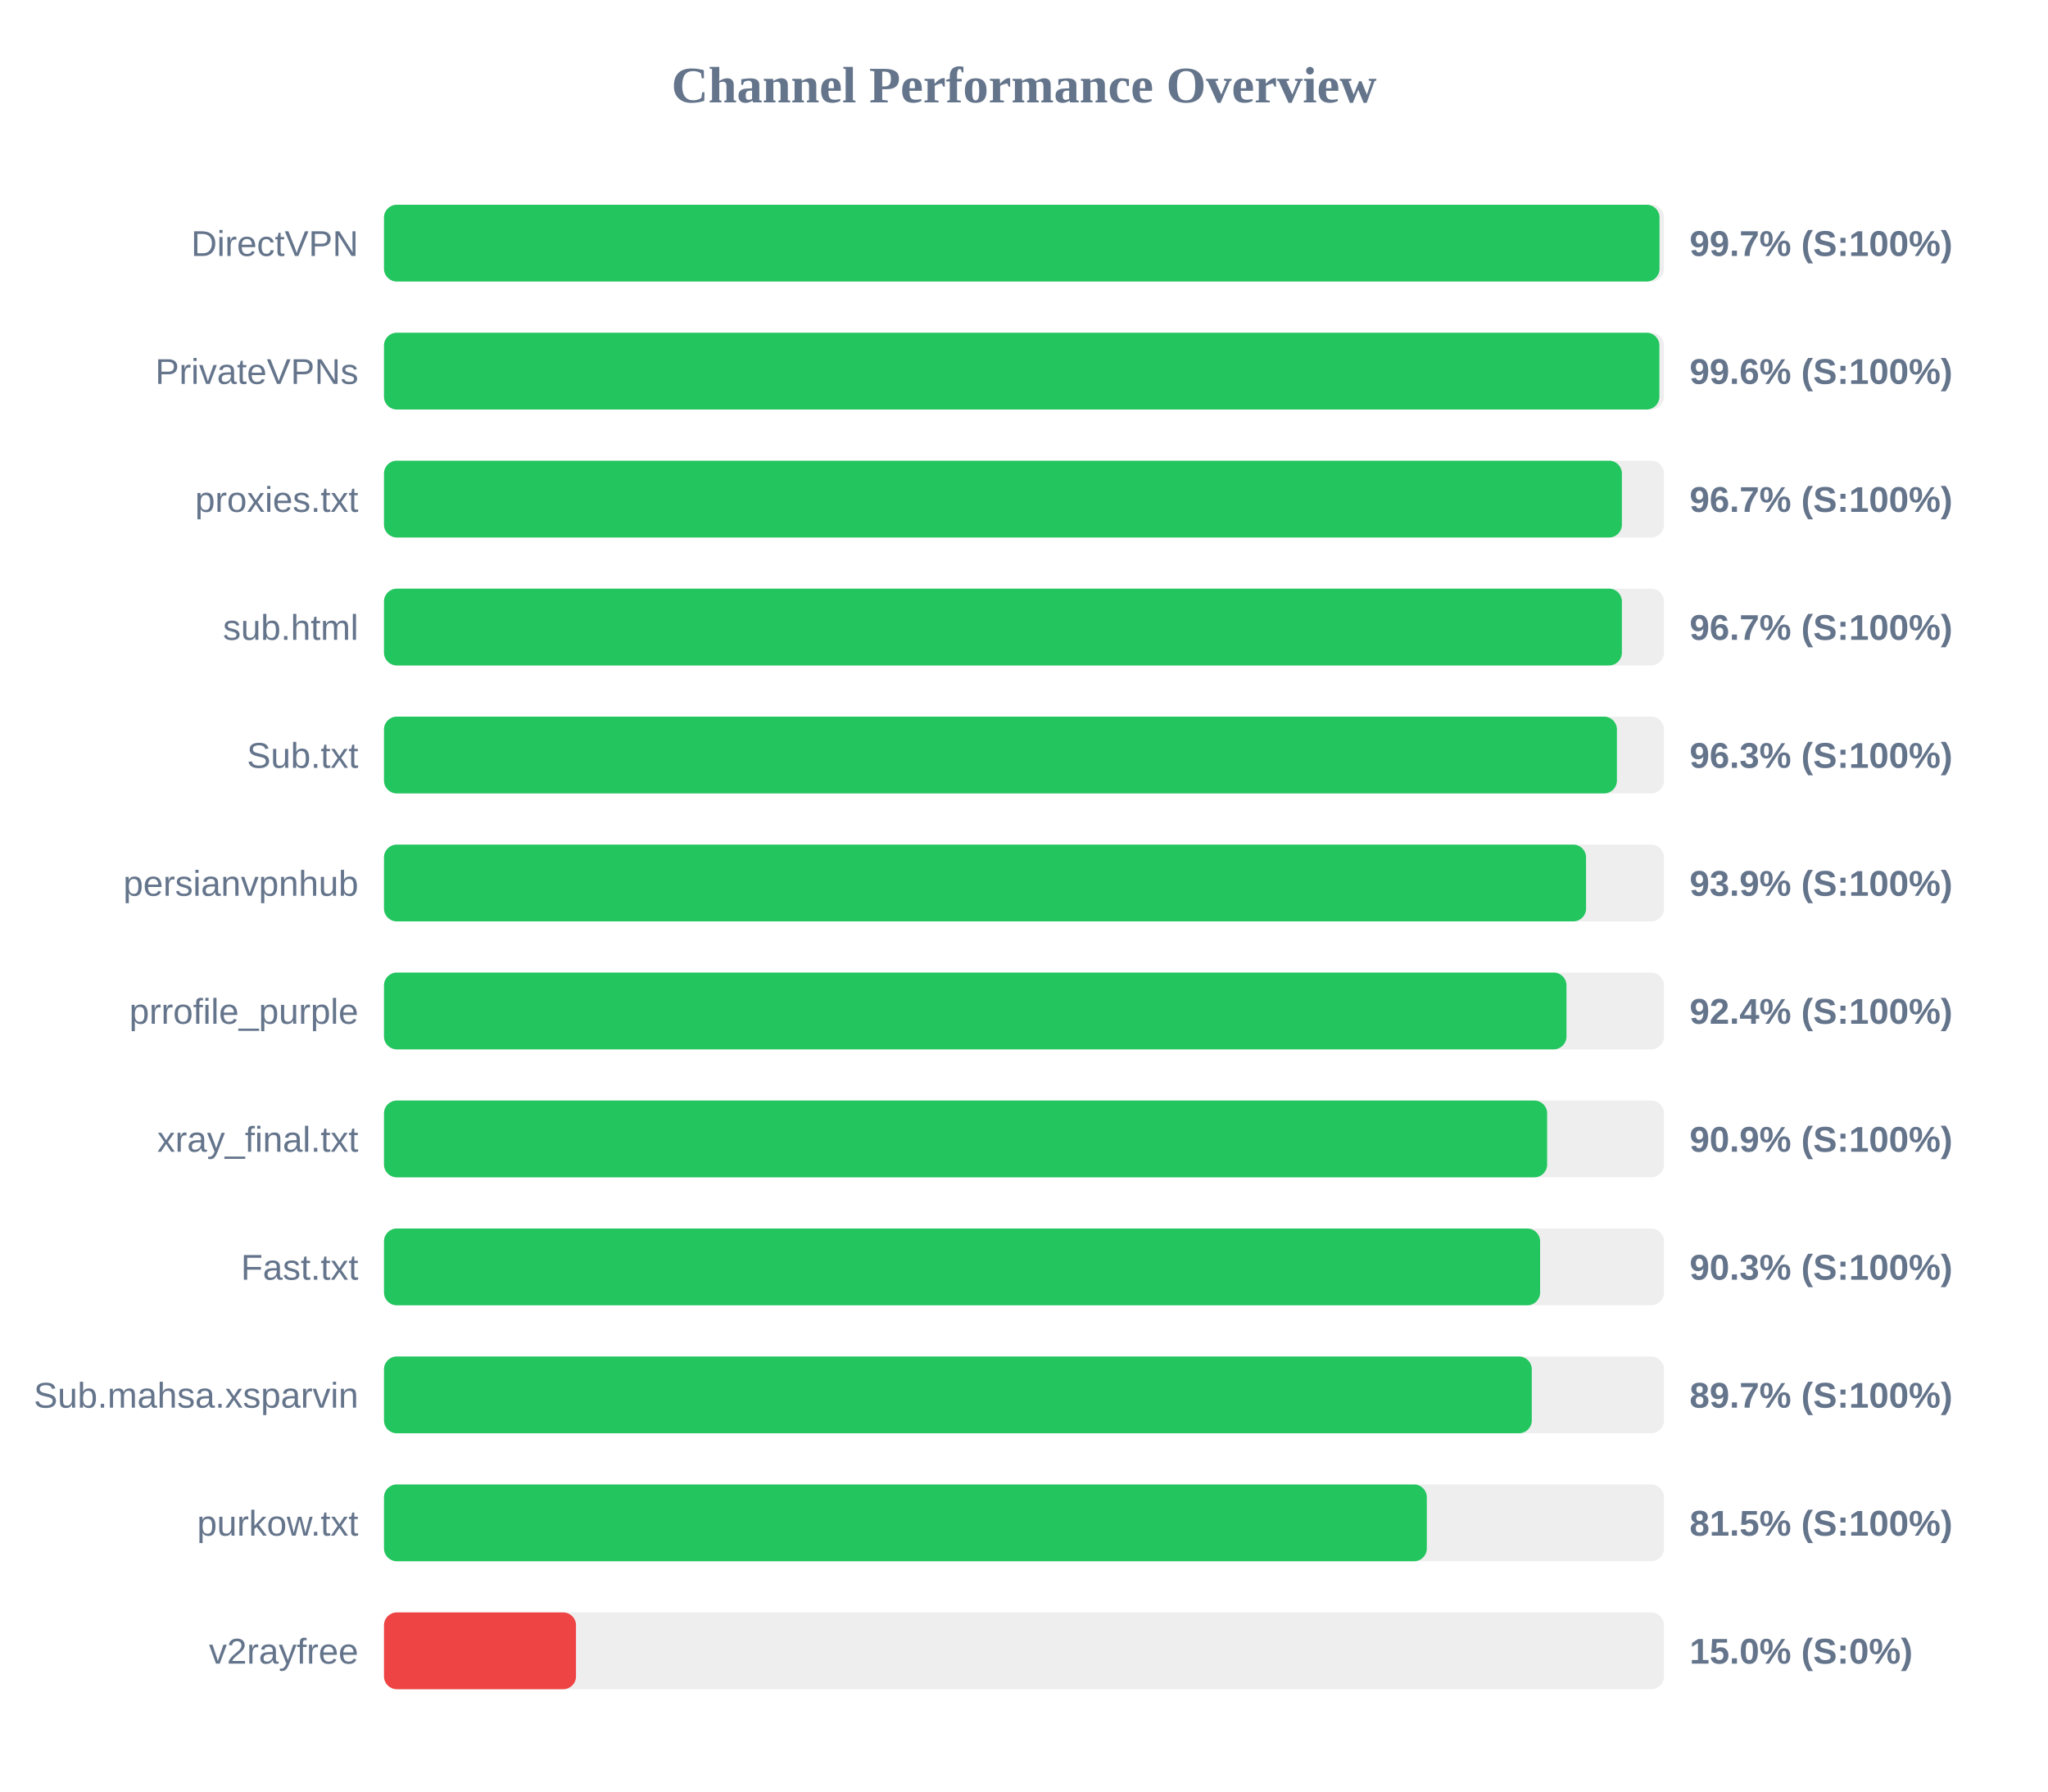
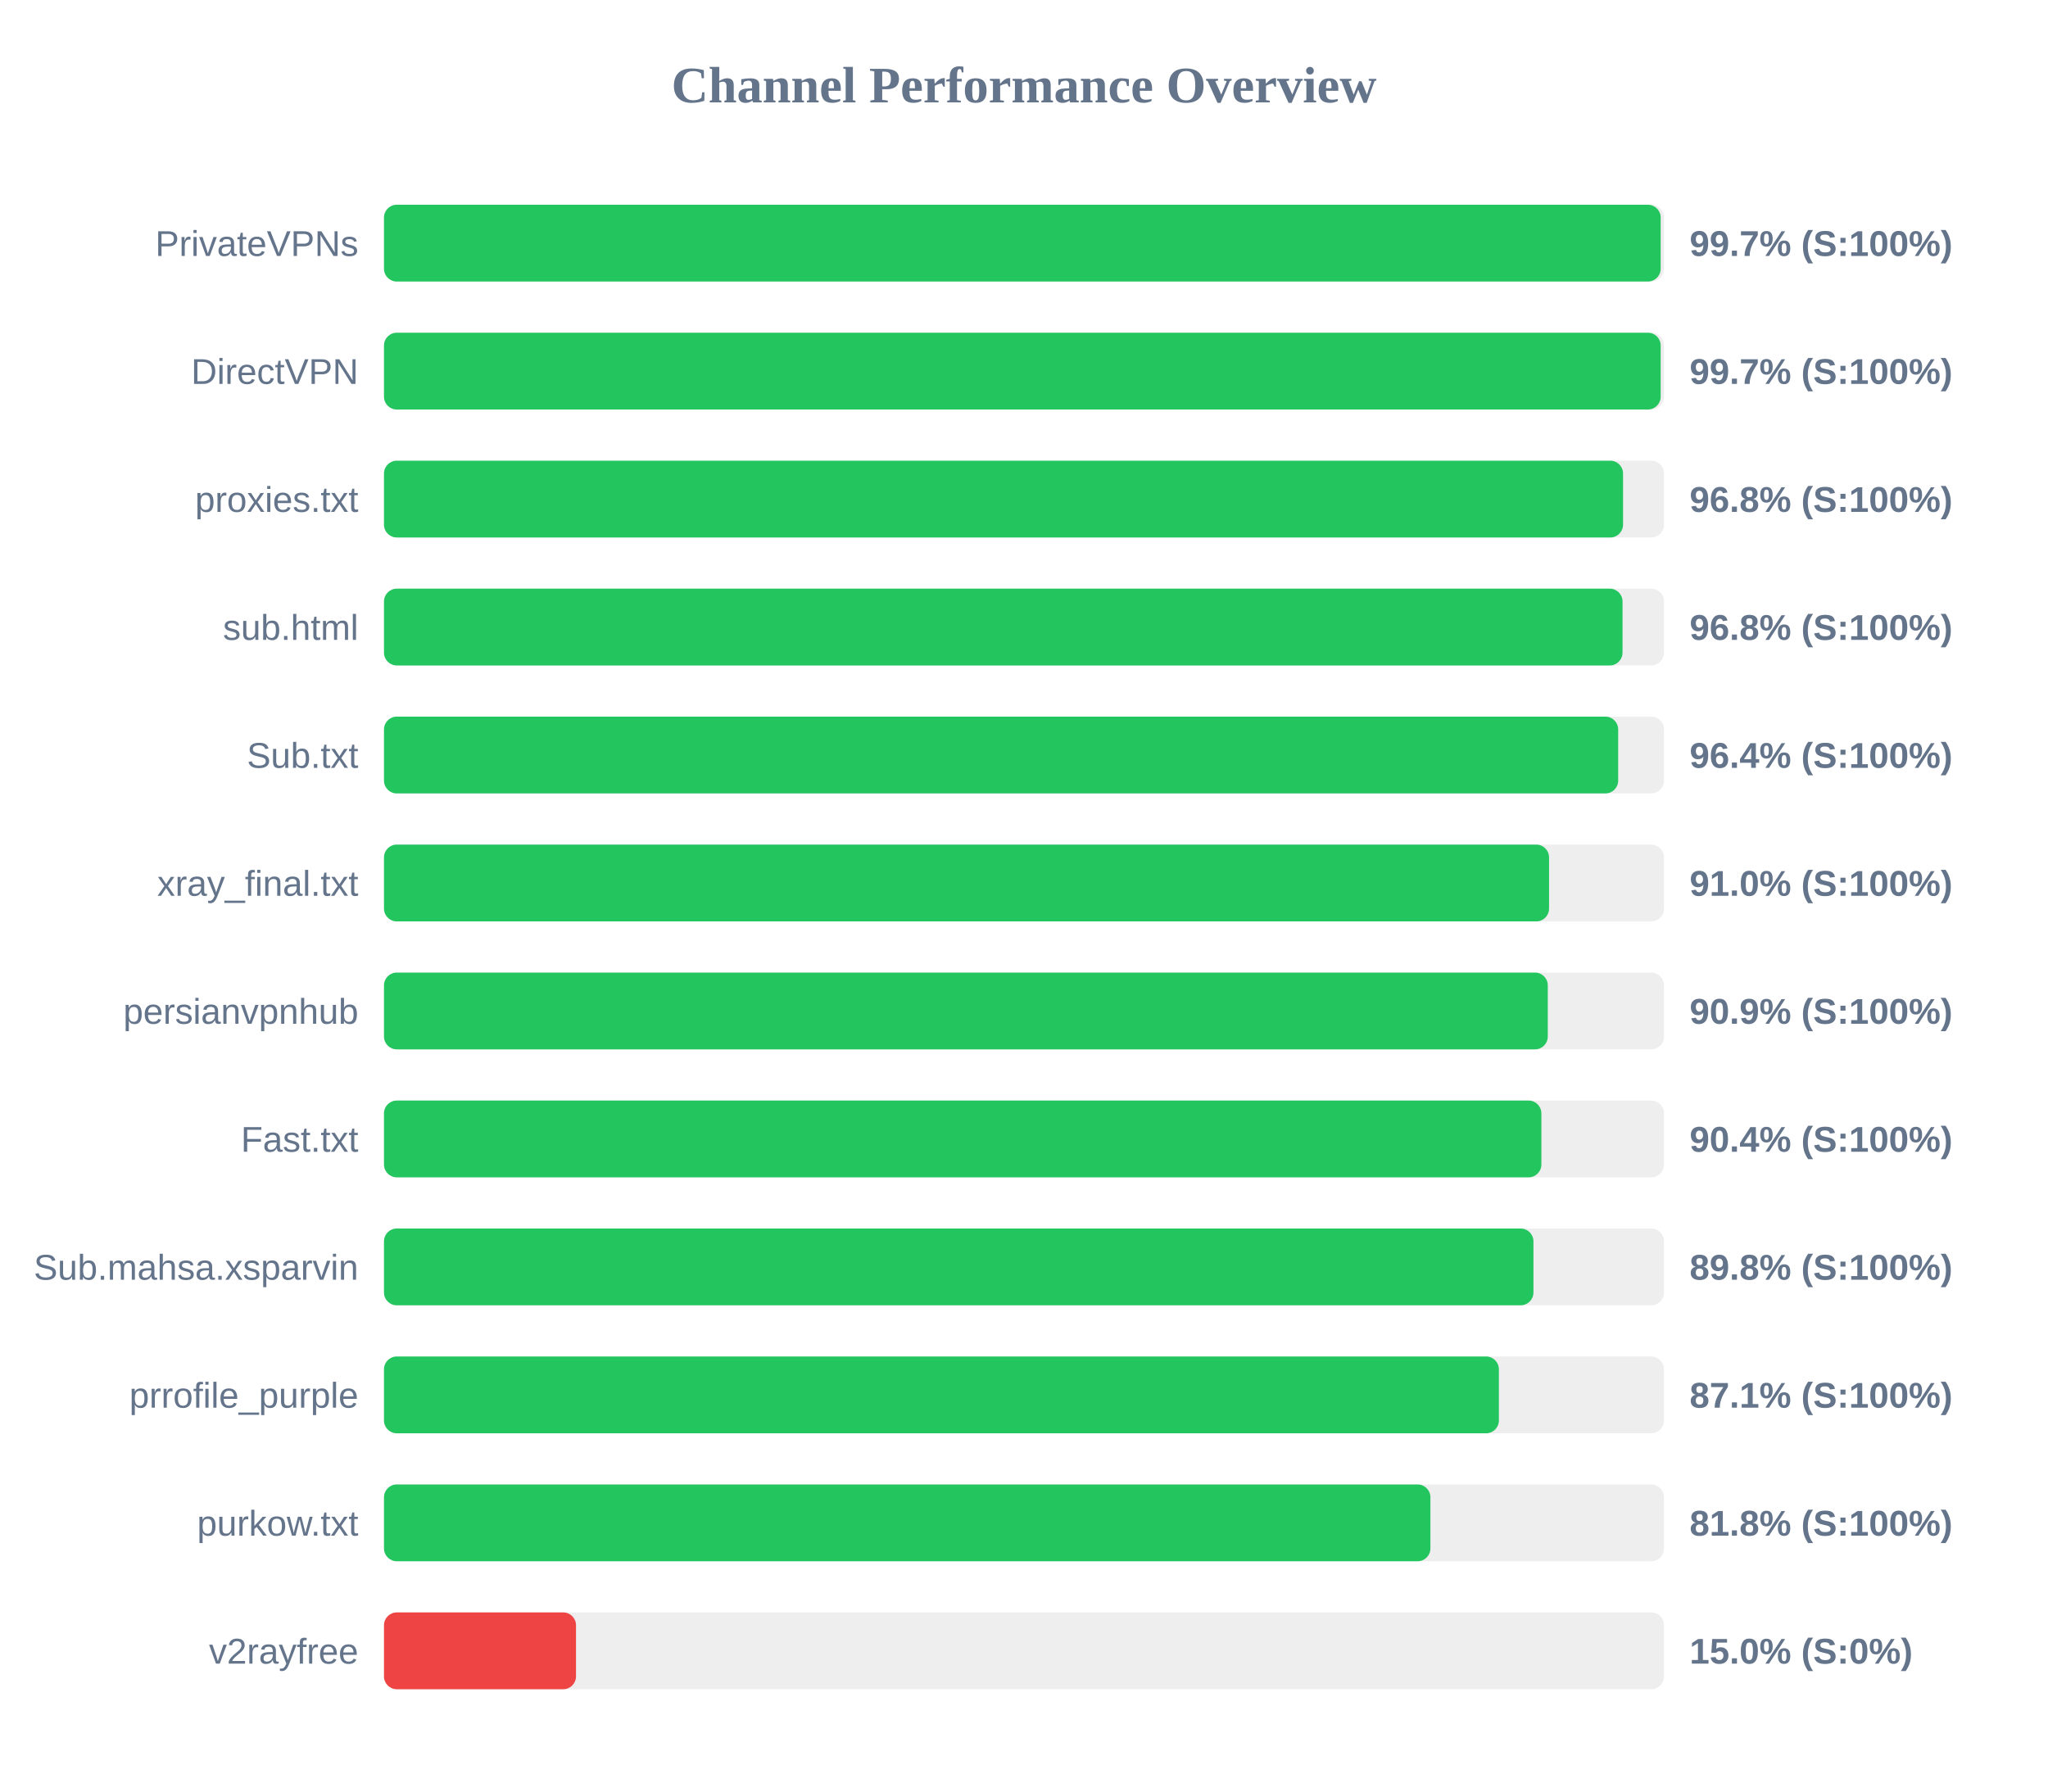
<svg xmlns="http://www.w3.org/2000/svg" width="800" height="700" version="1.1">
  <style>
        .row { font: 14px Arial; fill: #64748b; }
        .score { font: bold 14px Arial; fill: #64748b; }
    </style>
  <text x="400" y="40" text-anchor="middle" font-size="20px" font-weight="bold" fill="#64748b">Channel Performance Overview</text>
  <rect x="150" y="80" width="500" height="30" fill="#eee" rx="5" />
-   <rect x="150" y="80" width="498.25" height="30" fill="#22c55e" rx="5" />
-   <text x="140" y="100" text-anchor="end" class="row">DirectVPN</text>
+   <rect x="150" y="80" width="498.7" height="30" fill="#22c55e" rx="5" />
+   <text x="140" y="100" text-anchor="end" class="row">PrivateVPNs</text>
  <text x="660" y="100" text-anchor="start" class="score">99.7% (S:100%)</text>
  <rect x="150" y="130" width="500" height="30" fill="#eee" rx="5" />
-   <rect x="150" y="130" width="498.2" height="30" fill="#22c55e" rx="5" />
-   <text x="140" y="150" text-anchor="end" class="row">PrivateVPNs</text>
-   <text x="660" y="150" text-anchor="start" class="score">99.6% (S:100%)</text>
+   <rect x="150" y="130" width="498.7" height="30" fill="#22c55e" rx="5" />
+   <text x="140" y="150" text-anchor="end" class="row">DirectVPN</text>
+   <text x="660" y="150" text-anchor="start" class="score">99.7% (S:100%)</text>
  <rect x="150" y="180" width="500" height="30" fill="#eee" rx="5" />
-   <rect x="150" y="180" width="483.55" height="30" fill="#22c55e" rx="5" />
+   <rect x="150" y="180" width="484.0" height="30" fill="#22c55e" rx="5" />
  <text x="140" y="200" text-anchor="end" class="row">proxies.txt</text>
-   <text x="660" y="200" text-anchor="start" class="score">96.7% (S:100%)</text>
+   <text x="660" y="200" text-anchor="start" class="score">96.8% (S:100%)</text>
  <rect x="150" y="230" width="500" height="30" fill="#eee" rx="5" />
-   <rect x="150" y="230" width="483.55" height="30" fill="#22c55e" rx="5" />
+   <rect x="150" y="230" width="483.8" height="30" fill="#22c55e" rx="5" />
  <text x="140" y="250" text-anchor="end" class="row">sub.html</text>
-   <text x="660" y="250" text-anchor="start" class="score">96.7% (S:100%)</text>
+   <text x="660" y="250" text-anchor="start" class="score">96.8% (S:100%)</text>
  <rect x="150" y="280" width="500" height="30" fill="#eee" rx="5" />
-   <rect x="150" y="280" width="481.6" height="30" fill="#22c55e" rx="5" />
+   <rect x="150" y="280" width="482.1" height="30" fill="#22c55e" rx="5" />
  <text x="140" y="300" text-anchor="end" class="row">Sub.txt</text>
-   <text x="660" y="300" text-anchor="start" class="score">96.3% (S:100%)</text>
+   <text x="660" y="300" text-anchor="start" class="score">96.4% (S:100%)</text>
  <rect x="150" y="330" width="500" height="30" fill="#eee" rx="5" />
-   <rect x="150" y="330" width="469.55" height="30" fill="#22c55e" rx="5" />
-   <text x="140" y="350" text-anchor="end" class="row">persianvpnhub</text>
-   <text x="660" y="350" text-anchor="start" class="score">93.9% (S:100%)</text>
+   <rect x="150" y="330" width="455.1" height="30" fill="#22c55e" rx="5" />
+   <text x="140" y="350" text-anchor="end" class="row">xray_final.txt</text>
+   <text x="660" y="350" text-anchor="start" class="score">91.0% (S:100%)</text>
  <rect x="150" y="380" width="500" height="30" fill="#eee" rx="5" />
-   <rect x="150" y="380" width="461.9" height="30" fill="#22c55e" rx="5" />
-   <text x="140" y="400" text-anchor="end" class="row">prrofile_purple</text>
-   <text x="660" y="400" text-anchor="start" class="score">92.4% (S:100%)</text>
+   <rect x="150" y="380" width="454.6" height="30" fill="#22c55e" rx="5" />
+   <text x="140" y="400" text-anchor="end" class="row">persianvpnhub</text>
+   <text x="660" y="400" text-anchor="start" class="score">90.9% (S:100%)</text>
  <rect x="150" y="430" width="500" height="30" fill="#eee" rx="5" />
-   <rect x="150" y="430" width="454.35" height="30" fill="#22c55e" rx="5" />
-   <text x="140" y="450" text-anchor="end" class="row">xray_final.txt</text>
-   <text x="660" y="450" text-anchor="start" class="score">90.9% (S:100%)</text>
+   <rect x="150" y="430" width="452.1" height="30" fill="#22c55e" rx="5" />
+   <text x="140" y="450" text-anchor="end" class="row">Fast.txt</text>
+   <text x="660" y="450" text-anchor="start" class="score">90.4% (S:100%)</text>
  <rect x="150" y="480" width="500" height="30" fill="#eee" rx="5" />
-   <rect x="150" y="480" width="451.6" height="30" fill="#22c55e" rx="5" />
-   <text x="140" y="500" text-anchor="end" class="row">Fast.txt</text>
-   <text x="660" y="500" text-anchor="start" class="score">90.3% (S:100%)</text>
+   <rect x="150" y="480" width="449.0" height="30" fill="#22c55e" rx="5" />
+   <text x="140" y="500" text-anchor="end" class="row">Sub.mahsa.xsparvin</text>
+   <text x="660" y="500" text-anchor="start" class="score">89.8% (S:100%)</text>
  <rect x="150" y="530" width="500" height="30" fill="#eee" rx="5" />
-   <rect x="150" y="530" width="448.35" height="30" fill="#22c55e" rx="5" />
-   <text x="140" y="550" text-anchor="end" class="row">Sub.mahsa.xsparvin</text>
-   <text x="660" y="550" text-anchor="start" class="score">89.7% (S:100%)</text>
+   <rect x="150" y="530" width="435.5" height="30" fill="#22c55e" rx="5" />
+   <text x="140" y="550" text-anchor="end" class="row">prrofile_purple</text>
+   <text x="660" y="550" text-anchor="start" class="score">87.1% (S:100%)</text>
  <rect x="150" y="580" width="500" height="30" fill="#eee" rx="5" />
-   <rect x="150" y="580" width="407.35" height="30" fill="#22c55e" rx="5" />
+   <rect x="150" y="580" width="408.75" height="30" fill="#22c55e" rx="5" />
  <text x="140" y="600" text-anchor="end" class="row">purkow.txt</text>
-   <text x="660" y="600" text-anchor="start" class="score">81.5% (S:100%)</text>
+   <text x="660" y="600" text-anchor="start" class="score">81.8% (S:100%)</text>
  <rect x="150" y="630" width="500" height="30" fill="#eee" rx="5" />
  <rect x="150" y="630" width="75.0" height="30" fill="#ef4444" rx="5" />
  <text x="140" y="650" text-anchor="end" class="row">v2rayfree</text>
  <text x="660" y="650" text-anchor="start" class="score">15.0% (S:0%)</text>
</svg>
